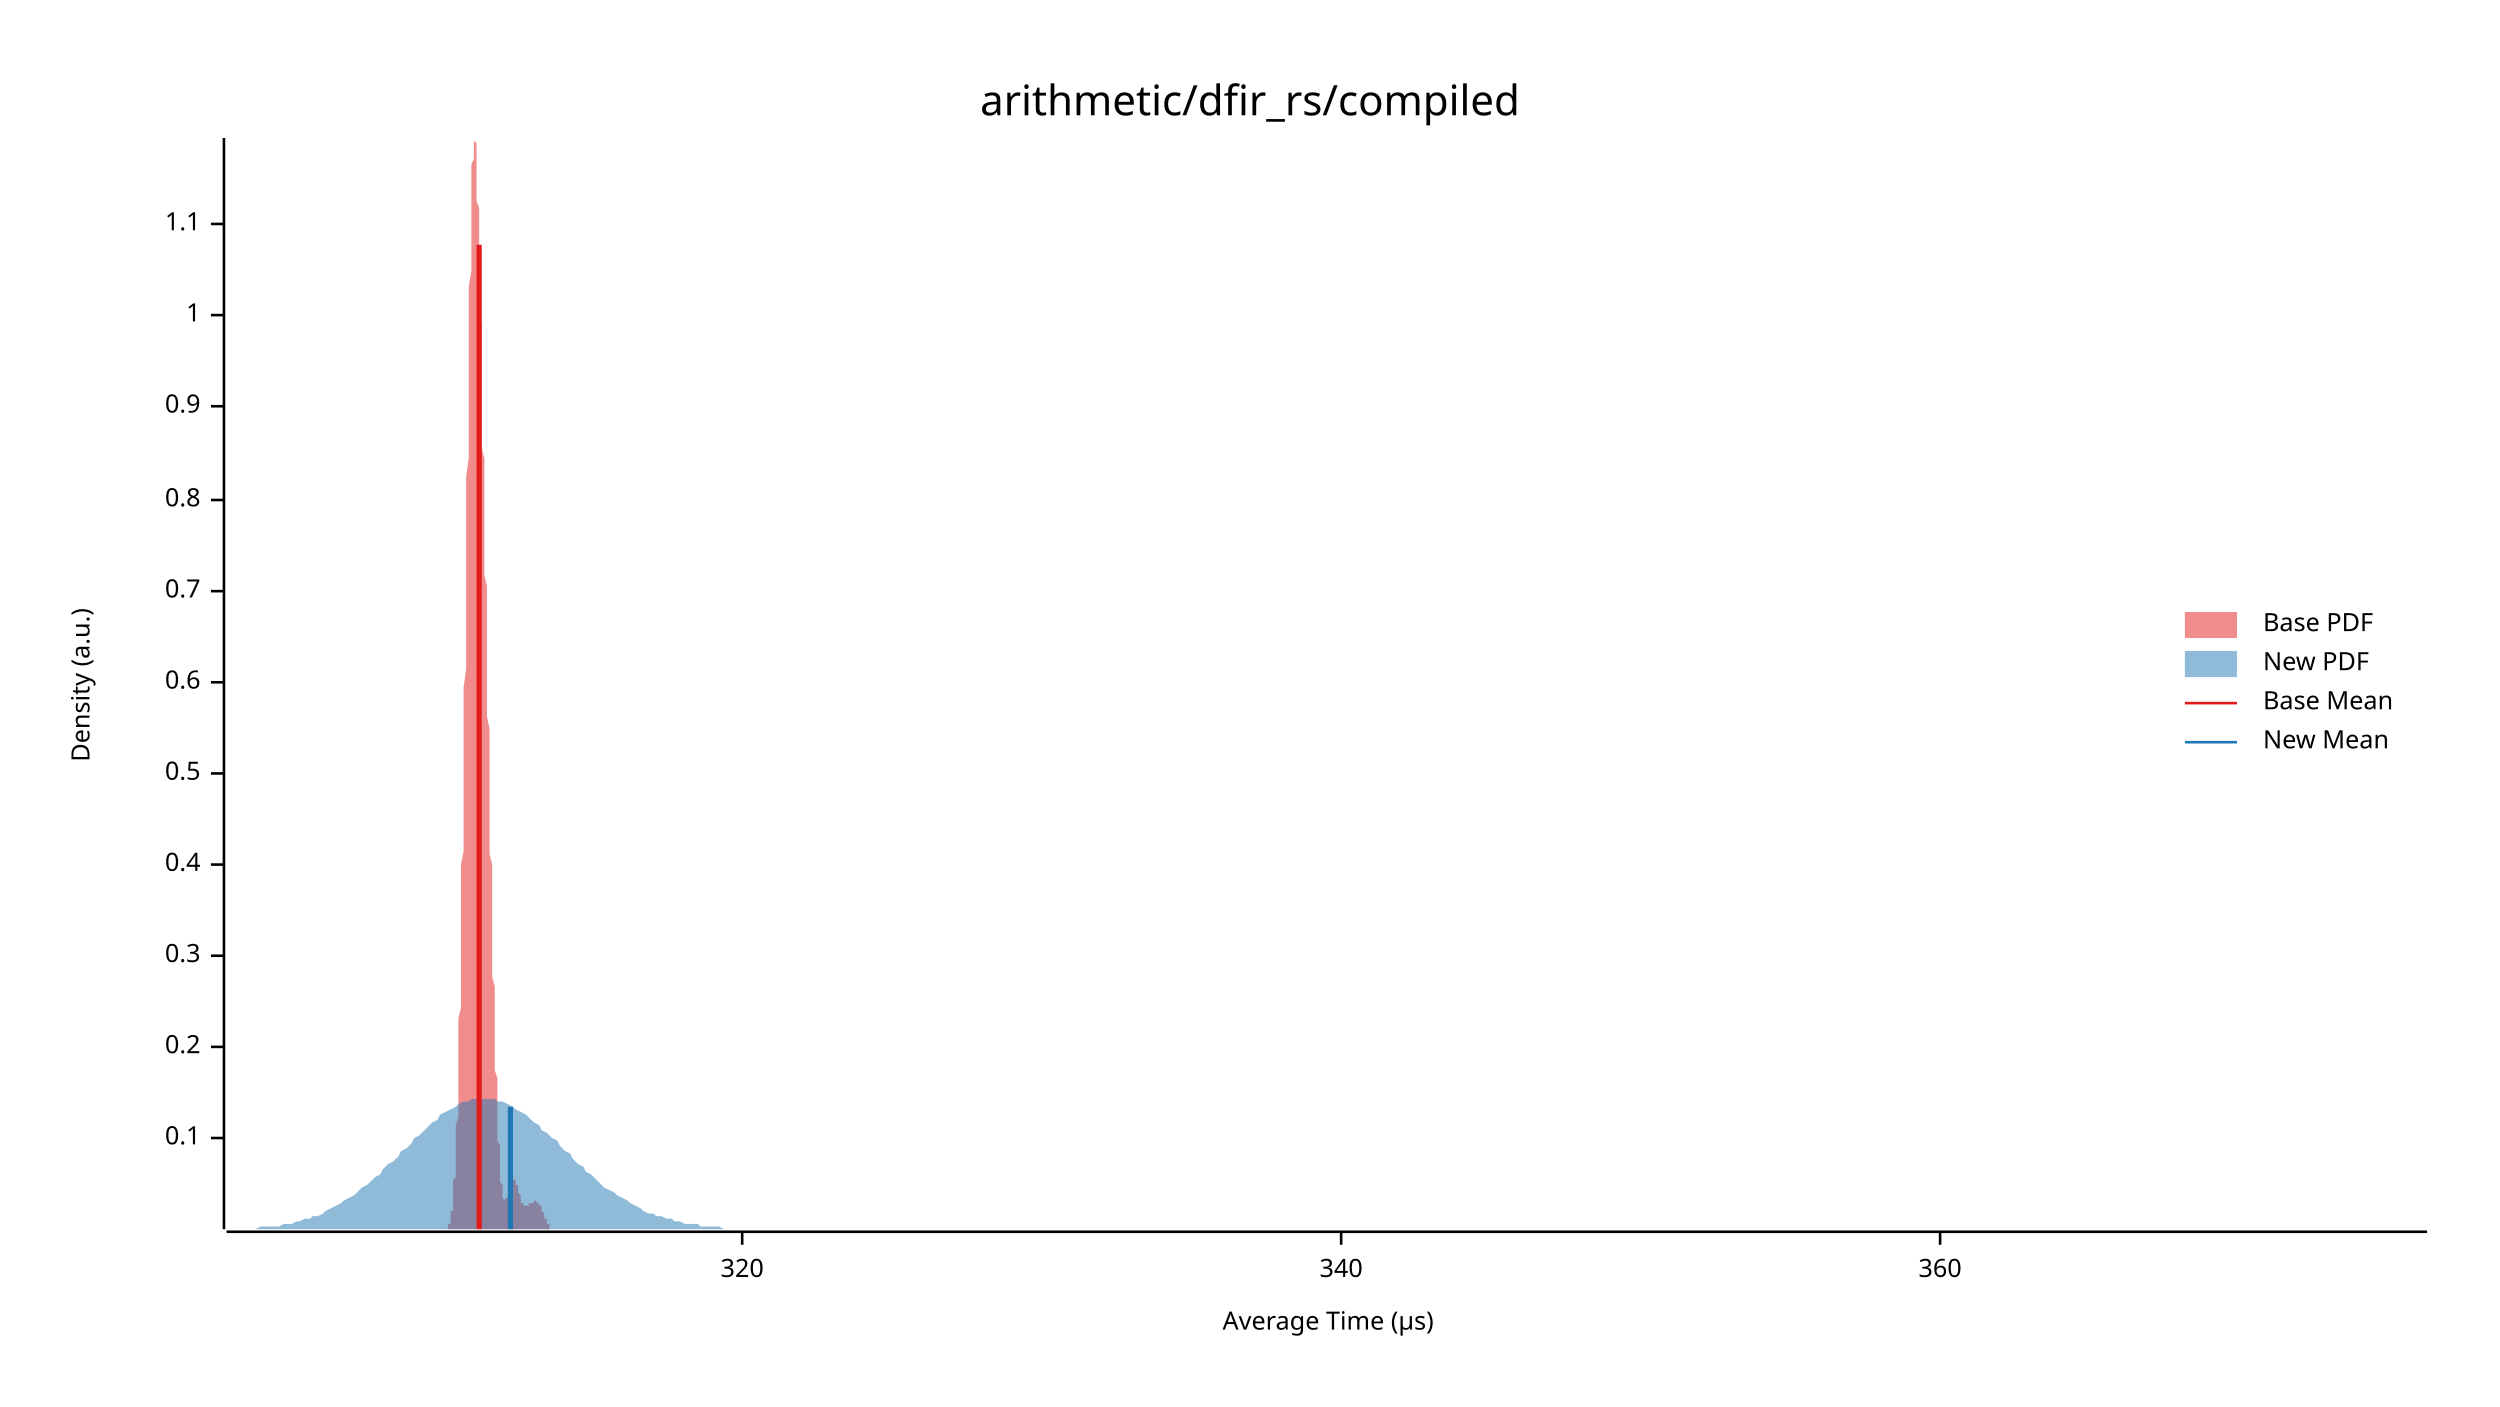
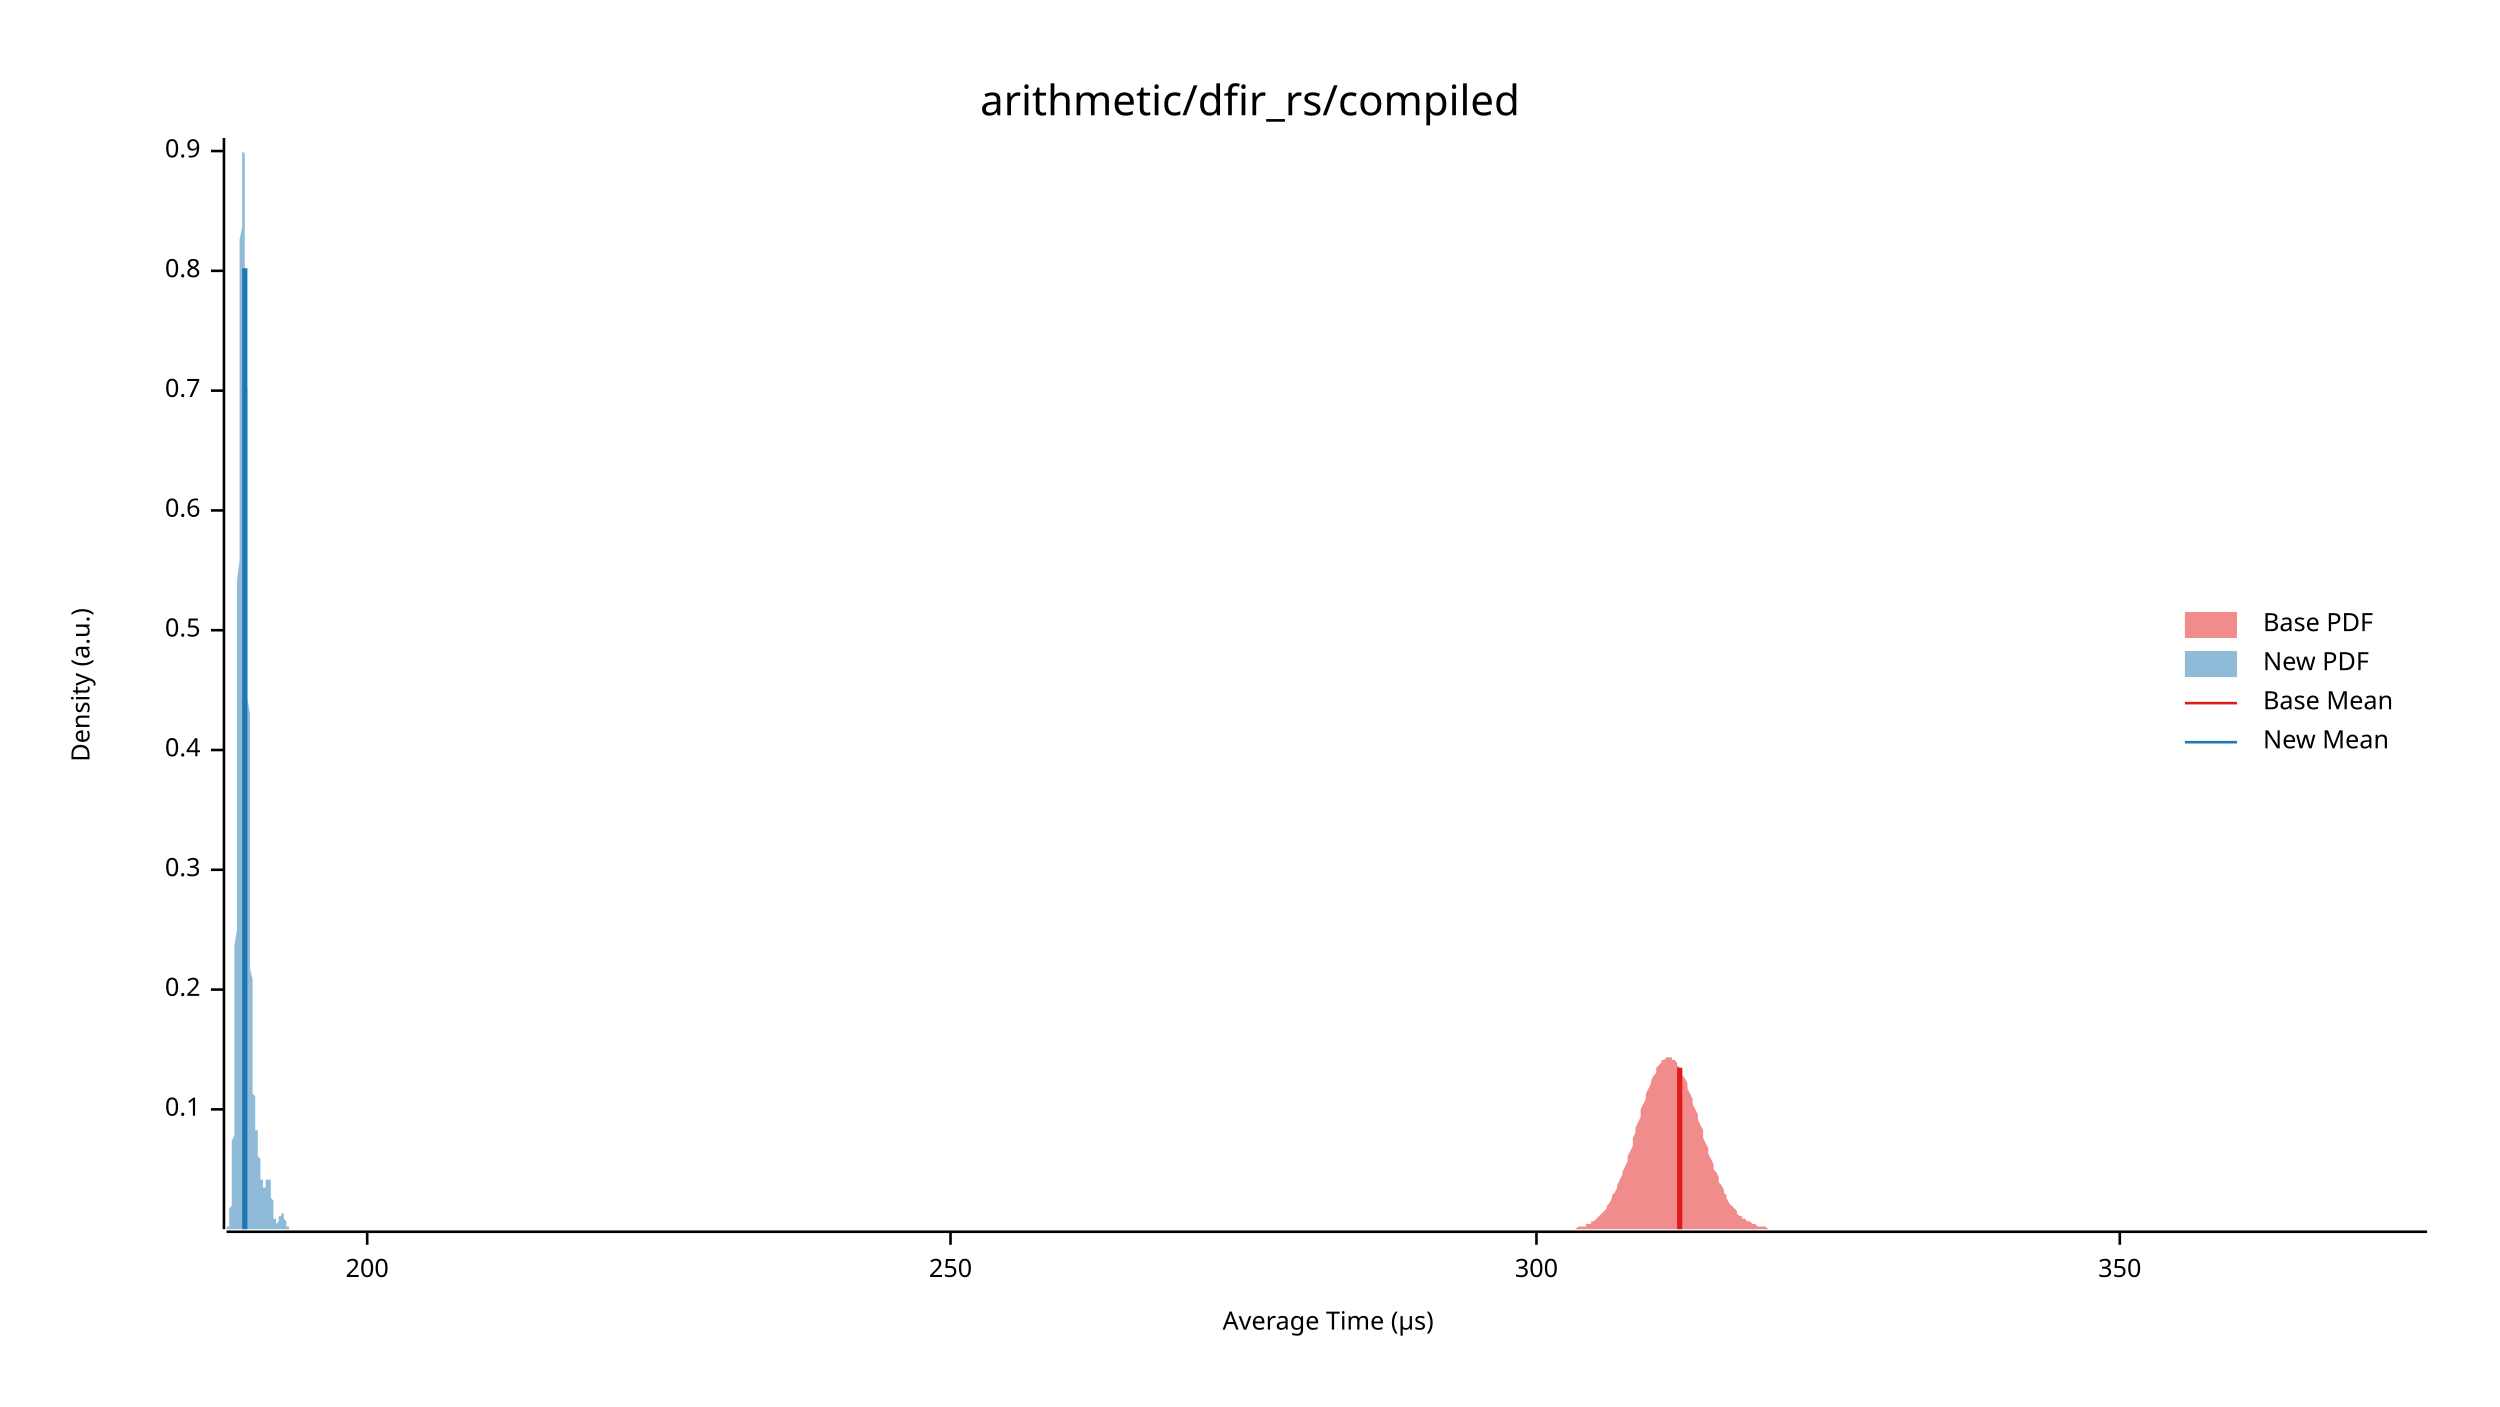
<svg xmlns="http://www.w3.org/2000/svg" width="960" height="540" viewBox="0 0 960 540">
  <text x="480" y="32" dy="0.76em" text-anchor="middle" font-family="sans-serif" font-size="16.129" opacity="1" fill="#000000">
arithmetic/dfir_rs/compiled
</text>
  <text x="27" y="263" dy="0.76em" text-anchor="middle" font-family="sans-serif" font-size="9.677" opacity="1" fill="#000000" transform="rotate(270, 27, 263)">
Density (a.u.)
</text>
  <text x="510" y="513" dy="-0.5ex" text-anchor="middle" font-family="sans-serif" font-size="9.677" opacity="1" fill="#000000">
Average Time (µs)
</text>
  <polyline fill="none" opacity="1" stroke="#000000" stroke-width="1" points="86,53 86,472 " />
-   <text x="77" y="437" dy="0.5ex" text-anchor="end" font-family="sans-serif" font-size="9.677" opacity="1" fill="#000000">
+   <text x="77" y="426" dy="0.5ex" text-anchor="end" font-family="sans-serif" font-size="9.677" opacity="1" fill="#000000">
0.1
</text>
-   <polyline fill="none" opacity="1" stroke="#000000" stroke-width="1" points="81,437 86,437 " />
-   <text x="77" y="402" dy="0.5ex" text-anchor="end" font-family="sans-serif" font-size="9.677" opacity="1" fill="#000000">
+   <polyline fill="none" opacity="1" stroke="#000000" stroke-width="1" points="81,426 86,426 " />
+   <text x="77" y="380" dy="0.5ex" text-anchor="end" font-family="sans-serif" font-size="9.677" opacity="1" fill="#000000">
0.2
</text>
-   <polyline fill="none" opacity="1" stroke="#000000" stroke-width="1" points="81,402 86,402 " />
-   <text x="77" y="367" dy="0.5ex" text-anchor="end" font-family="sans-serif" font-size="9.677" opacity="1" fill="#000000">
+   <polyline fill="none" opacity="1" stroke="#000000" stroke-width="1" points="81,380 86,380 " />
+   <text x="77" y="334" dy="0.5ex" text-anchor="end" font-family="sans-serif" font-size="9.677" opacity="1" fill="#000000">
0.3
</text>
-   <polyline fill="none" opacity="1" stroke="#000000" stroke-width="1" points="81,367 86,367 " />
-   <text x="77" y="332" dy="0.5ex" text-anchor="end" font-family="sans-serif" font-size="9.677" opacity="1" fill="#000000">
+   <polyline fill="none" opacity="1" stroke="#000000" stroke-width="1" points="81,334 86,334 " />
+   <text x="77" y="288" dy="0.5ex" text-anchor="end" font-family="sans-serif" font-size="9.677" opacity="1" fill="#000000">
0.4
</text>
-   <polyline fill="none" opacity="1" stroke="#000000" stroke-width="1" points="81,332 86,332 " />
-   <text x="77" y="297" dy="0.5ex" text-anchor="end" font-family="sans-serif" font-size="9.677" opacity="1" fill="#000000">
+   <polyline fill="none" opacity="1" stroke="#000000" stroke-width="1" points="81,288 86,288 " />
+   <text x="77" y="242" dy="0.5ex" text-anchor="end" font-family="sans-serif" font-size="9.677" opacity="1" fill="#000000">
0.5
</text>
-   <polyline fill="none" opacity="1" stroke="#000000" stroke-width="1" points="81,297 86,297 " />
-   <text x="77" y="262" dy="0.5ex" text-anchor="end" font-family="sans-serif" font-size="9.677" opacity="1" fill="#000000">
+   <polyline fill="none" opacity="1" stroke="#000000" stroke-width="1" points="81,242 86,242 " />
+   <text x="77" y="196" dy="0.5ex" text-anchor="end" font-family="sans-serif" font-size="9.677" opacity="1" fill="#000000">
0.6
</text>
-   <polyline fill="none" opacity="1" stroke="#000000" stroke-width="1" points="81,262 86,262 " />
-   <text x="77" y="227" dy="0.5ex" text-anchor="end" font-family="sans-serif" font-size="9.677" opacity="1" fill="#000000">
+   <polyline fill="none" opacity="1" stroke="#000000" stroke-width="1" points="81,196 86,196 " />
+   <text x="77" y="150" dy="0.5ex" text-anchor="end" font-family="sans-serif" font-size="9.677" opacity="1" fill="#000000">
0.7
</text>
-   <polyline fill="none" opacity="1" stroke="#000000" stroke-width="1" points="81,227 86,227 " />
-   <text x="77" y="192" dy="0.5ex" text-anchor="end" font-family="sans-serif" font-size="9.677" opacity="1" fill="#000000">
+   <polyline fill="none" opacity="1" stroke="#000000" stroke-width="1" points="81,150 86,150 " />
+   <text x="77" y="104" dy="0.5ex" text-anchor="end" font-family="sans-serif" font-size="9.677" opacity="1" fill="#000000">
0.8
</text>
-   <polyline fill="none" opacity="1" stroke="#000000" stroke-width="1" points="81,192 86,192 " />
-   <text x="77" y="156" dy="0.5ex" text-anchor="end" font-family="sans-serif" font-size="9.677" opacity="1" fill="#000000">
+   <polyline fill="none" opacity="1" stroke="#000000" stroke-width="1" points="81,104 86,104 " />
+   <text x="77" y="58" dy="0.5ex" text-anchor="end" font-family="sans-serif" font-size="9.677" opacity="1" fill="#000000">
0.9
</text>
-   <polyline fill="none" opacity="1" stroke="#000000" stroke-width="1" points="81,156 86,156 " />
-   <text x="77" y="121" dy="0.5ex" text-anchor="end" font-family="sans-serif" font-size="9.677" opacity="1" fill="#000000">
- 1
+   <polyline fill="none" opacity="1" stroke="#000000" stroke-width="1" points="81,58 86,58 " />
+   <polyline fill="none" opacity="1" stroke="#000000" stroke-width="1" points="87,473 932,473 " />
+   <text x="141" y="483" dy="0.76em" text-anchor="middle" font-family="sans-serif" font-size="9.677" opacity="1" fill="#000000">
+ 200
</text>
-   <polyline fill="none" opacity="1" stroke="#000000" stroke-width="1" points="81,121 86,121 " />
-   <text x="77" y="86" dy="0.5ex" text-anchor="end" font-family="sans-serif" font-size="9.677" opacity="1" fill="#000000">
- 1.1
+   <polyline fill="none" opacity="1" stroke="#000000" stroke-width="1" points="141,473 141,478 " />
+   <text x="365" y="483" dy="0.76em" text-anchor="middle" font-family="sans-serif" font-size="9.677" opacity="1" fill="#000000">
+ 250
</text>
-   <polyline fill="none" opacity="1" stroke="#000000" stroke-width="1" points="81,86 86,86 " />
-   <polyline fill="none" opacity="1" stroke="#000000" stroke-width="1" points="87,473 932,473 " />
-   <text x="285" y="483" dy="0.76em" text-anchor="middle" font-family="sans-serif" font-size="9.677" opacity="1" fill="#000000">
- 320
+   <polyline fill="none" opacity="1" stroke="#000000" stroke-width="1" points="365,473 365,478 " />
+   <text x="590" y="483" dy="0.76em" text-anchor="middle" font-family="sans-serif" font-size="9.677" opacity="1" fill="#000000">
+ 300
</text>
-   <polyline fill="none" opacity="1" stroke="#000000" stroke-width="1" points="285,473 285,478 " />
-   <text x="515" y="483" dy="0.76em" text-anchor="middle" font-family="sans-serif" font-size="9.677" opacity="1" fill="#000000">
- 340
+   <polyline fill="none" opacity="1" stroke="#000000" stroke-width="1" points="590,473 590,478 " />
+   <text x="814" y="483" dy="0.76em" text-anchor="middle" font-family="sans-serif" font-size="9.677" opacity="1" fill="#000000">
+ 350
</text>
-   <polyline fill="none" opacity="1" stroke="#000000" stroke-width="1" points="515,473 515,478 " />
-   <text x="745" y="483" dy="0.76em" text-anchor="middle" font-family="sans-serif" font-size="9.677" opacity="1" fill="#000000">
- 360
- </text>
-   <polyline fill="none" opacity="1" stroke="#000000" stroke-width="1" points="745,473 745,478 " />
-   <polygon opacity="0.5" fill="#E31A1C" points="171,472 171,472 171,472 171,472 171,472 171,472 171,472 172,472 172,472 172,472 172,472 172,472 172,471 172,471 172,471 172,471 172,471 172,471 172,470 173,470 173,470 173,470 173,469 173,469 173,468 173,468 173,468 173,467 173,467 173,466 173,465 174,465 174,464 174,463 174,462 174,462 174,461 174,460 174,459 174,457 174,456 174,455 174,453 175,452 175,450 175,449 175,447 175,445 175,443 175,441 175,439 175,436 175,434 175,432 176,429 176,426 176,423 176,420 176,417 176,414 176,410 176,407 176,403 176,399 176,395 176,391 177,387 177,383 177,378 177,374 177,369 177,364 177,359 177,354 177,349 177,343 177,338 177,332 178,327 178,321 178,315 178,309 178,303 178,296 178,290 178,284 178,277 178,271 178,264 179,257 179,251 179,244 179,237 179,230 179,223 179,217 179,210 179,203 179,196 179,189 179,183 180,176 180,169 180,163 180,156 180,150 180,144 180,138 180,132 180,126 180,120 180,115 180,110 181,104 181,99 181,95 181,90 181,86 181,82 181,78 181,75 181,71 181,68 181,66 181,63 182,61 182,59 182,58 182,56 182,55 182,54 182,54 182,54 182,53 182,54 182,54 183,55 183,56 183,57 183,59 183,60 183,62 183,64 183,67 183,69 183,72 183,74 183,77 184,80 184,84 184,87 184,90 184,94 184,98 184,101 184,105 184,109 184,113 184,117 184,121 185,125 185,129 185,133 185,137 185,142 185,146 185,150 185,154 185,159 185,163 185,167 185,172 186,176 186,181 186,185 186,189 186,194 186,198 186,203 186,207 186,212 186,216 186,221 187,225 187,230 187,234 187,239 187,243 187,248 187,253 187,257 187,262 187,266 187,271 187,275 188,280 188,284 188,289 188,293 188,298 188,302 188,307 188,311 188,315 188,320 188,324 188,328 189,332 189,336 189,341 189,345 189,349 189,353 189,357 189,361 189,364 189,368 189,372 189,375 190,379 190,383 190,386 190,389 190,393 190,396 190,399 190,402 190,405 190,408 190,411 191,414 191,416 191,419 191,421 191,424 191,426 191,428 191,431 191,433 191,435 191,437 191,438 192,440 192,442 192,444 192,445 192,446 192,448 192,449 192,450 192,451 192,453 192,454 192,454 193,455 193,456 193,457 193,457 193,458 193,459 193,459 193,459 193,460 193,460 193,460 193,460 194,461 194,461 194,461 194,461 194,461 194,461 194,461 194,460 194,460 194,460 194,460 195,460 195,460 195,459 195,459 195,459 195,459 195,458 195,458 195,458 195,457 195,457 195,457 196,456 196,456 196,456 196,456 196,455 196,455 196,455 196,455 196,454 196,454 196,454 196,454 197,454 197,454 197,454 197,453 197,453 197,453 197,453 197,453 197,453 197,453 197,453 198,453 198,453 198,454 198,454 198,454 198,454 198,454 198,454 198,454 198,455 198,455 198,455 199,455 199,456 199,456 199,456 199,456 199,457 199,457 199,457 199,458 199,458 199,458 199,458 200,459 200,459 200,459 200,460 200,460 200,460 200,460 200,461 200,461 200,461 200,461 200,462 201,462 201,462 201,462 201,462 201,463 201,463 201,463 201,463 201,463 201,463 201,463 202,463 202,463 202,463 202,464 202,464 202,464 202,464 202,464 202,464 202,463 202,463 202,463 203,463 203,463 203,463 203,463 203,463 203,463 203,463 203,463 203,463 203,463 203,463 203,462 204,462 204,462 204,462 204,462 204,462 204,462 204,462 204,462 204,462 204,462 204,462 204,462 205,462 205,461 205,461 205,461 205,461 205,461 205,461 205,461 205,461 205,461 205,461 206,461 206,461 206,461 206,461 206,461 206,461 206,461 206,461 206,462 206,462 206,462 206,462 207,462 207,462 207,462 207,462 207,462 207,462 207,462 207,463 207,463 207,463 207,463 207,463 208,463 208,463 208,464 208,464 208,464 208,464 208,464 208,465 208,465 208,465 208,465 208,465 209,466 209,466 209,466 209,466 209,467 209,467 209,467 209,467 209,467 209,468 209,468 210,468 210,468 210,469 210,469 210,469 210,469 210,469 210,469 210,470 210,470 210,470 210,470 211,470 211,470 211,471 211,471 211,471 211,471 211,471 211,471 211,471 211,471 211,471 211,472 212,472 212,472 212,472 212,472 212,472 212,472 212,472 212,472 212,472 212,472 212,472 213,472 213,472 213,472 213,472 213,472 213,472 213,472 213,472 213,472 213,472 213,472 213,472 213,472 171,472 " />
-   <polygon opacity="0.5" fill="#1F78B4" points="87,472 88,472 90,472 92,472 93,472 95,472 97,472 98,472 100,471 102,471 103,471 105,471 107,471 109,470 110,470 112,470 114,469 115,469 117,468 119,468 120,467 122,467 124,466 125,465 127,464 129,463 131,462 132,461 134,460 136,459 137,458 139,456 141,455 142,454 144,452 146,451 147,449 149,447 151,446 153,444 154,442 156,441 158,439 159,437 161,436 163,434 164,433 166,431 168,430 169,428 171,427 173,426 175,425 176,424 178,423 180,423 181,422 183,422 185,422 186,422 188,422 190,422 191,423 193,423 195,424 197,425 198,426 200,427 202,428 203,429 205,431 207,432 208,434 210,435 212,437 214,438 215,440 217,442 219,443 220,445 222,447 224,448 225,450 227,451 229,453 230,454 232,456 234,457 236,458 237,459 239,460 241,461 242,462 244,463 246,464 247,465 249,466 251,466 252,467 254,467 256,468 258,468 259,469 261,469 263,470 264,470 266,470 268,470 269,471 271,471 273,471 274,471 276,471 278,472 280,472 281,472 283,472 285,472 286,472 288,472 290,472 291,472 293,472 295,472 296,472 298,472 300,472 302,472 303,472 305,472 307,472 308,472 310,472 312,472 313,472 315,472 317,472 318,472 320,472 322,472 324,472 325,472 327,472 329,472 330,472 332,472 334,472 335,472 337,472 339,472 341,472 342,472 344,472 346,472 347,472 349,472 351,472 352,472 354,472 356,472 357,472 359,472 361,472 363,472 364,472 366,472 368,472 369,472 371,472 373,472 374,472 376,472 378,472 379,472 381,472 383,472 385,472 386,472 388,472 390,472 391,472 393,472 395,472 396,472 398,472 400,472 401,472 403,472 405,472 407,472 408,472 410,472 412,472 413,472 415,472 417,472 418,472 420,472 422,472 423,472 425,472 427,472 429,472 430,472 432,472 434,472 435,472 437,472 439,472 440,472 442,472 444,472 445,472 447,472 449,472 451,472 452,472 454,472 456,472 457,472 459,472 461,472 462,472 464,472 466,472 468,472 469,472 471,472 473,472 474,472 476,472 478,472 479,472 481,472 483,472 484,472 486,472 488,472 490,472 491,472 493,472 495,472 496,472 498,472 500,472 501,472 503,472 505,472 506,472 508,472 510,472 512,472 513,472 515,472 517,472 518,472 520,472 522,472 523,472 525,472 527,472 528,472 530,472 532,472 534,472 535,472 537,472 539,472 540,472 542,472 544,472 545,472 547,472 549,472 550,472 552,472 554,472 556,472 557,472 559,472 561,472 562,472 564,472 566,472 567,472 569,472 571,472 573,472 574,472 576,472 578,472 579,472 581,472 583,472 584,472 586,472 588,472 589,472 591,472 593,472 595,472 596,472 598,472 600,472 601,472 603,472 605,472 606,472 608,472 610,472 611,472 613,472 615,472 617,472 618,472 620,472 622,472 623,472 625,472 627,472 628,472 630,472 632,472 633,472 635,472 637,472 639,472 640,472 642,472 644,472 645,472 647,472 649,472 650,472 652,472 654,472 655,472 657,472 659,472 661,472 662,472 664,472 666,472 667,472 669,472 671,472 672,472 674,472 676,472 677,472 679,472 681,472 683,472 684,472 686,472 688,472 689,472 691,472 693,472 694,472 696,472 698,472 700,472 701,472 703,472 705,472 706,472 708,472 710,472 711,472 713,472 715,472 716,472 718,472 720,472 722,472 723,472 725,472 727,472 728,472 730,472 732,472 733,472 735,472 737,472 738,472 740,472 742,472 744,472 745,472 747,472 749,472 750,472 752,472 754,472 755,472 757,472 759,472 760,472 762,472 764,472 766,472 767,472 769,472 771,472 772,472 774,472 776,472 777,472 779,472 781,472 782,472 784,472 786,472 788,472 789,472 791,472 793,472 794,472 796,472 798,472 799,472 801,472 803,472 804,472 806,472 808,472 810,472 811,472 813,472 815,472 816,472 818,472 820,472 821,472 823,472 825,472 827,472 828,472 830,472 832,472 833,472 835,472 837,472 838,472 840,472 842,472 843,472 845,472 847,472 849,472 850,472 852,472 854,472 855,472 857,472 859,472 860,472 862,472 864,472 865,472 867,472 869,472 871,472 872,472 874,472 876,472 877,472 879,472 881,472 882,472 884,472 886,472 887,472 889,472 891,472 893,472 894,472 896,472 898,472 899,472 901,472 903,472 904,472 906,472 908,472 909,472 911,472 913,472 915,472 916,472 918,472 920,472 921,472 923,472 925,472 926,472 928,472 930,472 932,472 932,472 87,472 " />
-   <polyline fill="none" opacity="1" stroke="#E31A1C" stroke-width="2" points="184,472 184,94 " />
-   <polyline fill="none" opacity="1" stroke="#1F78B4" stroke-width="2" points="196,472 196,425 " />
+   <polyline fill="none" opacity="1" stroke="#000000" stroke-width="1" points="814,473 814,478 " />
+   <polygon opacity="0.5" fill="#E31A1C" points="602,472 603,472 603,472 604,472 605,472 605,472 606,471 607,471 607,471 608,471 609,471 609,470 610,470 611,470 611,469 612,469 613,468 613,468 614,467 615,466 615,466 616,465 617,464 617,463 618,462 619,460 619,459 620,458 621,456 621,455 622,453 623,451 623,450 624,448 625,446 625,444 626,442 627,440 627,437 628,435 628,433 629,431 630,429 630,426 631,424 632,422 632,420 633,418 634,416 634,415 635,413 636,412 636,410 637,409 638,408 638,407 639,407 640,406 640,406 641,406 642,406 642,407 643,407 644,408 644,409 645,410 646,411 646,413 647,414 648,416 648,418 649,420 650,422 650,424 651,426 652,428 652,430 653,432 654,434 654,437 655,439 656,441 656,443 657,445 658,447 658,449 659,450 660,452 660,454 661,455 662,457 662,458 663,459 663,460 664,462 665,463 665,463 666,464 667,465 667,466 668,467 669,467 669,468 670,468 671,469 671,469 672,469 673,470 673,470 674,470 675,471 675,471 676,471 677,471 677,471 678,471 679,472 679,472 680,472 681,472 681,472 682,472 683,472 683,472 684,472 685,472 685,472 686,472 687,472 687,472 688,472 689,472 689,472 690,472 691,472 691,472 692,472 693,472 693,472 694,472 695,472 695,472 696,472 696,472 697,472 698,472 698,472 699,472 700,472 700,472 701,472 702,472 702,472 703,472 704,472 704,472 705,472 706,472 706,472 707,472 708,472 708,472 709,472 710,472 710,472 711,472 712,472 712,472 713,472 714,472 714,472 715,472 716,472 716,472 717,472 718,472 718,472 719,472 720,472 720,472 721,472 722,472 722,472 723,472 724,472 724,472 725,472 726,472 726,472 727,472 728,472 728,472 729,472 729,472 730,472 731,472 731,472 732,472 733,472 733,472 734,472 735,472 735,472 736,472 737,472 737,472 738,472 739,472 739,472 740,472 741,472 741,472 742,472 743,472 743,472 744,472 745,472 745,472 746,472 747,472 747,472 748,472 749,472 749,472 750,472 751,472 751,472 752,472 753,472 753,472 754,472 755,472 755,472 756,472 757,472 757,472 758,472 759,472 759,472 760,472 761,472 761,472 762,472 763,472 763,472 764,472 764,472 765,472 766,472 766,472 767,472 768,472 768,472 769,472 770,472 770,472 771,472 772,472 772,472 773,472 774,472 774,472 775,472 776,472 776,472 777,472 778,472 778,472 779,472 780,472 780,472 781,472 782,472 782,472 783,472 784,472 784,472 785,472 786,472 786,472 787,472 788,472 788,472 789,472 790,472 790,472 791,472 792,472 792,472 793,472 794,472 794,472 795,472 796,472 796,472 797,472 797,472 798,472 799,472 799,472 800,472 801,472 801,472 802,472 803,472 803,472 804,472 805,472 805,472 806,472 807,472 807,472 808,472 809,472 809,472 810,472 811,472 811,472 812,472 813,472 813,472 814,472 815,472 815,472 816,472 817,472 817,472 818,472 819,472 819,472 820,472 821,472 821,472 822,472 823,472 823,472 824,472 825,472 825,472 826,472 827,472 827,472 828,472 829,472 829,472 830,472 830,472 831,472 832,472 832,472 833,472 834,472 834,472 835,472 836,472 836,472 837,472 838,472 838,472 839,472 840,472 840,472 841,472 842,472 842,472 843,472 844,472 844,472 845,472 846,472 846,472 847,472 848,472 848,472 849,472 850,472 850,472 851,472 852,472 852,472 853,472 854,472 854,472 855,472 856,472 856,472 857,472 858,472 858,472 859,472 860,472 860,472 861,472 862,472 862,472 863,472 864,472 864,472 865,472 865,472 866,472 867,472 867,472 868,472 869,472 869,472 870,472 871,472 871,472 872,472 873,472 873,472 874,472 875,472 875,472 876,472 877,472 877,472 878,472 879,472 879,472 880,472 881,472 881,472 882,472 883,472 883,472 884,472 885,472 885,472 886,472 887,472 887,472 888,472 889,472 889,472 890,472 891,472 891,472 892,472 893,472 893,472 894,472 895,472 895,472 896,472 897,472 897,472 898,472 898,472 899,472 900,472 900,472 901,472 902,472 902,472 903,472 904,472 904,472 905,472 906,472 906,472 907,472 908,472 908,472 909,472 910,472 910,472 911,472 912,472 912,472 913,472 914,472 914,472 915,472 916,472 916,472 917,472 918,472 918,472 919,472 920,472 920,472 921,472 922,472 922,472 923,472 924,472 924,472 925,472 926,472 926,472 927,472 928,472 928,472 929,472 930,472 930,472 931,472 932,472 932,472 602,472 " />
+   <polygon opacity="0.5" fill="#1F78B4" points="87,472 87,472 87,472 87,472 87,472 87,472 87,472 87,472 87,472 87,472 87,472 87,472 87,472 87,472 87,472 87,472 87,471 87,471 87,471 87,471 88,471 88,471 88,471 88,470 88,470 88,470 88,470 88,469 88,469 88,469 88,468 88,468 88,468 88,467 88,467 88,466 88,466 88,465 88,465 88,464 89,463 89,462 89,462 89,461 89,460 89,459 89,458 89,457 89,455 89,454 89,453 89,451 89,450 89,448 89,446 89,444 89,443 89,440 89,438 90,436 90,434 90,431 90,428 90,425 90,422 90,419 90,416 90,413 90,409 90,405 90,401 90,397 90,393 90,388 90,383 90,379 90,374 90,368 90,363 91,357 91,351 91,345 91,339 91,333 91,327 91,320 91,313 91,306 91,299 91,292 91,285 91,277 91,270 91,262 91,254 91,247 91,239 91,231 91,223 92,215 92,207 92,200 92,192 92,184 92,177 92,169 92,162 92,154 92,147 92,140 92,134 92,127 92,121 92,114 92,108 92,103 92,97 92,92 93,87 93,83 93,79 93,75 93,71 93,68 93,65 93,62 93,60 93,58 93,56 93,55 93,54 93,54 93,53 93,54 93,54 93,55 93,56 93,58 94,59 94,61 94,64 94,67 94,70 94,73 94,76 94,80 94,84 94,89 94,93 94,98 94,103 94,108 94,113 94,119 94,125 94,130 94,136 94,142 95,149 95,155 95,161 95,168 95,175 95,181 95,188 95,195 95,201 95,208 95,215 95,222 95,228 95,235 95,242 95,248 95,255 95,262 95,268 96,274 96,281 96,287 96,293 96,299 96,305 96,310 96,316 96,322 96,327 96,332 96,337 96,342 96,347 96,351 96,356 96,360 96,364 96,368 96,372 97,376 97,380 97,383 97,386 97,389 97,392 97,395 97,398 97,400 97,403 97,405 97,407 97,409 97,411 97,413 97,414 97,416 97,417 97,419 97,420 98,421 98,422 98,423 98,424 98,425 98,426 98,427 98,428 98,428 98,429 98,430 98,430 98,431 98,431 98,432 98,432 98,433 98,433 98,434 99,434 99,435 99,435 99,436 99,436 99,437 99,437 99,438 99,438 99,439 99,439 99,440 99,440 99,441 99,441 99,442 99,442 99,443 99,444 99,444 100,445 100,445 100,446 100,446 100,447 100,447 100,448 100,448 100,449 100,449 100,449 100,450 100,450 100,451 100,451 100,452 100,452 100,452 100,453 100,453 101,453 101,454 101,454 101,454 101,454 101,455 101,455 101,455 101,455 101,455 101,455 101,455 101,456 101,456 101,456 101,456 101,456 101,456 101,456 102,456 102,456 102,456 102,455 102,455 102,455 102,455 102,455 102,455 102,455 102,454 102,454 102,454 102,454 102,454 102,454 102,453 102,453 102,453 102,453 103,453 103,452 103,452 103,452 103,452 103,452 103,452 103,452 103,452 103,452 103,452 103,452 103,452 103,452 103,452 103,452 103,452 103,452 103,452 103,453 104,453 104,453 104,453 104,454 104,454 104,454 104,455 104,455 104,455 104,456 104,456 104,457 104,457 104,458 104,458 104,459 104,459 104,460 104,460 105,461 105,461 105,461 105,462 105,462 105,463 105,463 105,464 105,464 105,465 105,465 105,465 105,466 105,466 105,466 105,467 105,467 105,467 105,468 105,468 106,468 106,468 106,469 106,469 106,469 106,469 106,469 106,469 106,469 106,470 106,470 106,470 106,470 106,470 106,470 106,470 106,470 106,470 106,470 106,470 107,469 107,469 107,469 107,469 107,469 107,469 107,469 107,469 107,469 107,468 107,468 107,468 107,468 107,468 107,468 107,467 107,467 107,467 107,467 108,467 108,467 108,467 108,466 108,466 108,466 108,466 108,466 108,466 108,466 108,466 108,466 108,466 108,466 108,466 108,466 108,466 108,466 108,466 108,466 109,466 109,466 109,466 109,466 109,466 109,466 109,466 109,466 109,467 109,467 109,467 109,467 109,467 109,467 109,467 109,468 109,468 109,468 109,468 109,468 110,469 110,469 110,469 110,469 110,469 110,469 110,470 110,470 110,470 110,470 110,470 110,470 110,470 110,471 110,471 110,471 110,471 110,471 110,471 111,471 111,471 111,471 111,472 111,472 111,472 111,472 111,472 111,472 111,472 111,472 111,472 111,472 111,472 111,472 111,472 111,472 111,472 111,472 111,472 112,472 112,472 112,472 112,472 112,472 112,472 112,472 112,472 112,472 87,472 " />
+   <polyline fill="none" opacity="1" stroke="#E31A1C" stroke-width="2" points="645,472 645,410 " />
+   <polyline fill="none" opacity="1" stroke="#1F78B4" stroke-width="2" points="94,472 94,103 " />
  <text x="869" y="235" dy="0.76em" text-anchor="start" font-family="sans-serif" font-size="9.677" opacity="1" fill="#000000">
Base PDF
</text>
  <text x="869" y="250" dy="0.76em" text-anchor="start" font-family="sans-serif" font-size="9.677" opacity="1" fill="#000000">
New PDF
</text>
  <text x="869" y="265" dy="0.76em" text-anchor="start" font-family="sans-serif" font-size="9.677" opacity="1" fill="#000000">
Base Mean
</text>
  <text x="869" y="280" dy="0.76em" text-anchor="start" font-family="sans-serif" font-size="9.677" opacity="1" fill="#000000">
New Mean
</text>
  <rect x="839" y="235" width="20" height="10" opacity="0.5" fill="#E31A1C" stroke="none" />
  <rect x="839" y="250" width="20" height="10" opacity="0.5" fill="#1F78B4" stroke="none" />
  <polyline fill="none" opacity="1" stroke="#E31A1C" stroke-width="1" points="839,270 859,270 " />
  <polyline fill="none" opacity="1" stroke="#1F78B4" stroke-width="1" points="839,285 859,285 " />
</svg>
